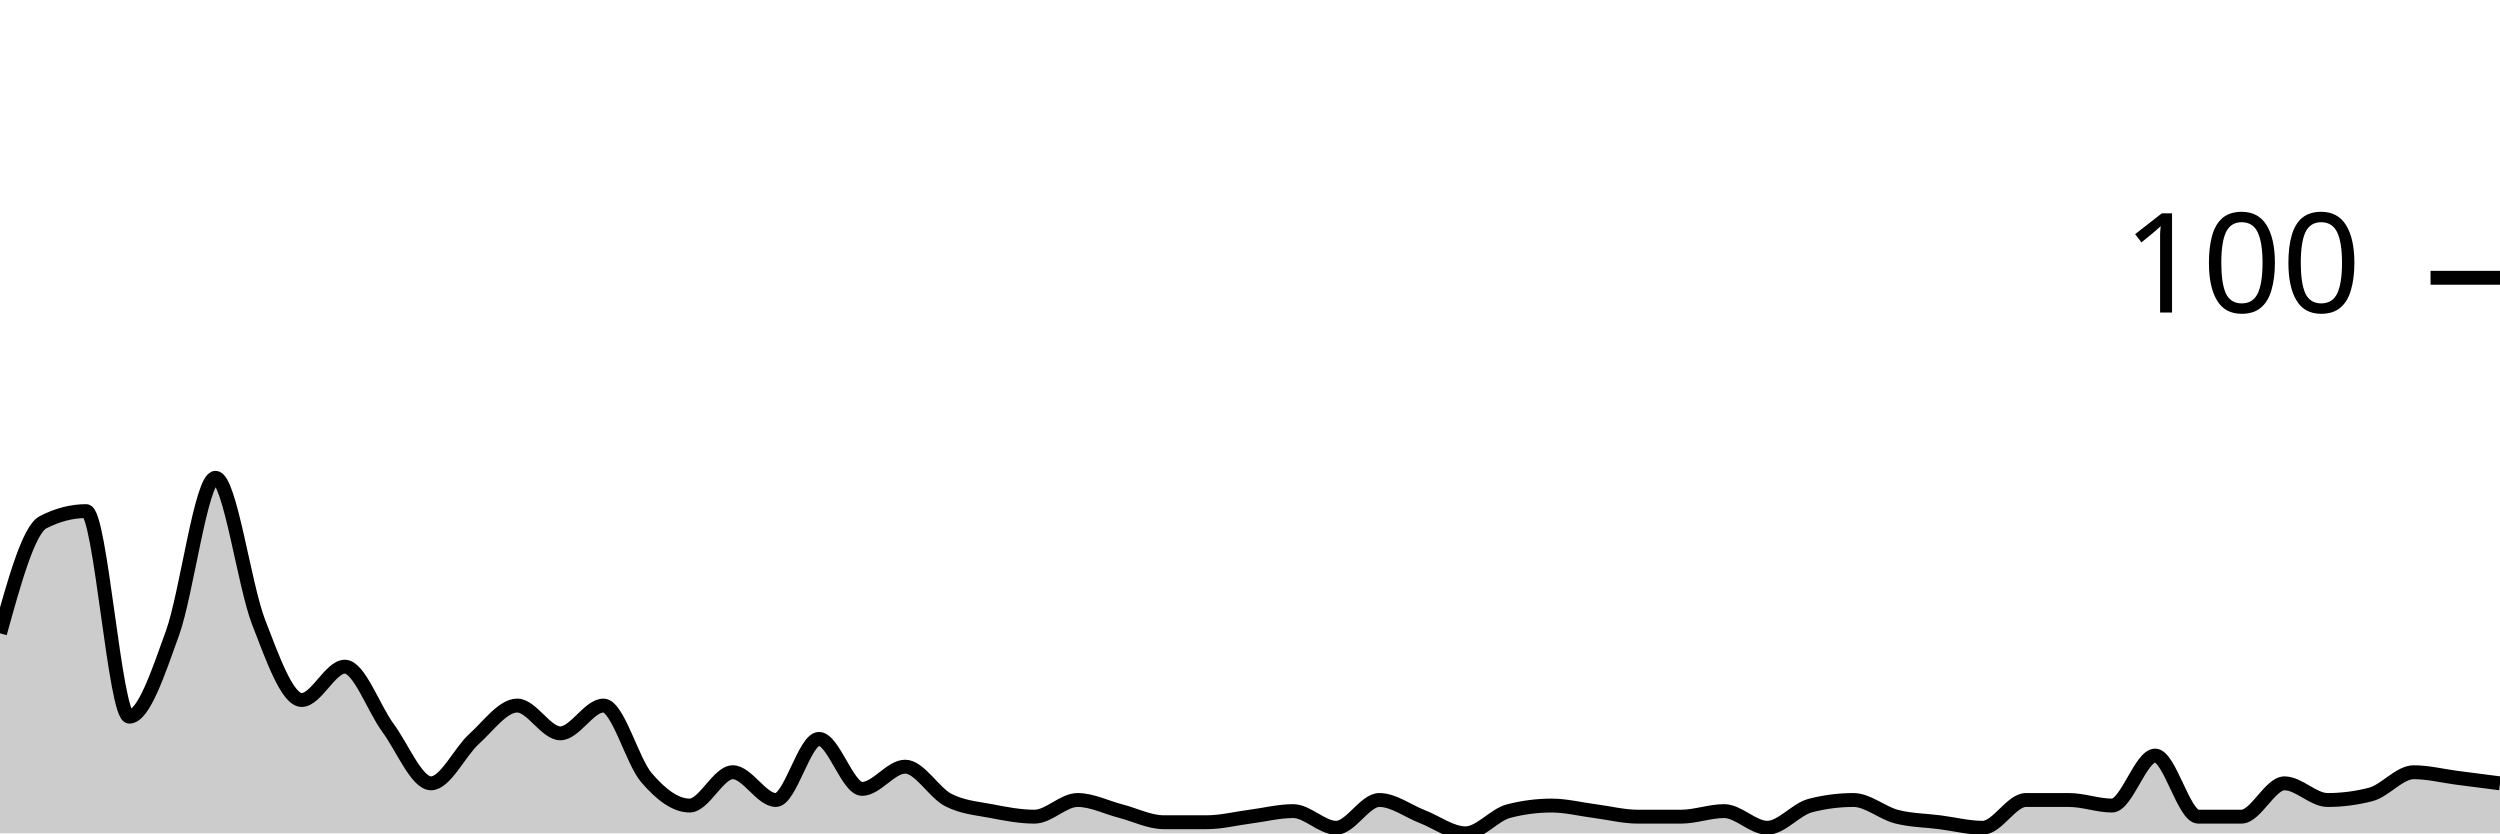
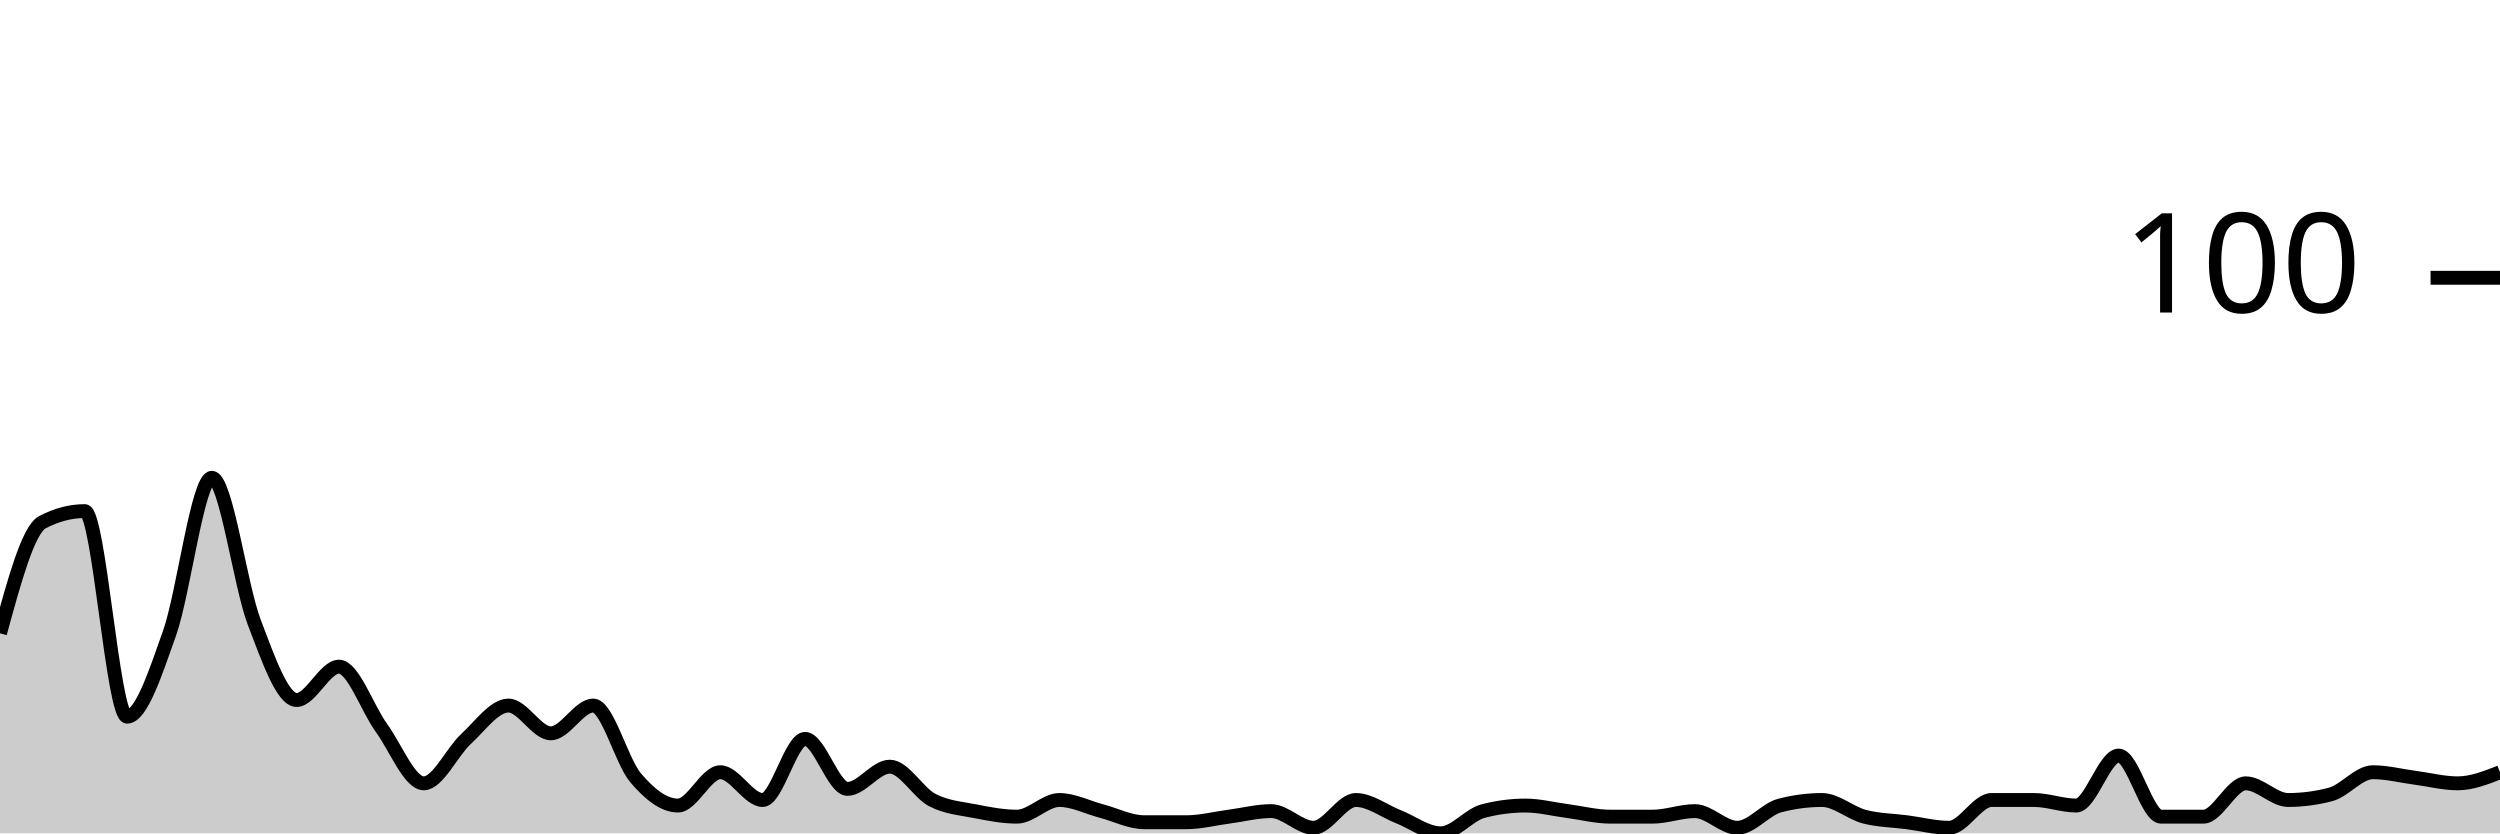
<svg xmlns="http://www.w3.org/2000/svg" viewBox="0 0 180 60">
  <g transform="translate(0,20)">
-     <path class="area" fill="rgba(0, 0, 0, 0.2)" d="M0,25.6C1.034,21.867,2.069,18.133,3.103,17.6C4.138,17.067,5.172,16.8,6.207,16.8C7.241,16.8,8.276,31.6,9.31,31.6C10.345,31.6,11.379,28.467,12.414,25.6C13.448,22.733,14.483,14.4,15.517,14.4C16.552,14.4,17.586,22.133,18.621,24.8C19.655,27.467,20.69,30.4,21.724,30.4C22.759,30.4,23.793,28,24.828,28C25.862,28,26.897,31,27.931,32.4C28.966,33.8,30,36.4,31.034,36.4C32.069,36.4,33.103,34.133,34.138,33.2C35.172,32.267,36.207,30.8,37.241,30.8C38.276,30.8,39.31,32.8,40.345,32.8C41.379,32.8,42.414,30.8,43.448,30.8C44.483,30.8,45.517,34.8,46.552,36C47.586,37.2,48.621,38,49.655,38C50.69,38,51.724,35.6,52.759,35.6C53.793,35.6,54.828,37.6,55.862,37.6C56.897,37.6,57.931,33.2,58.966,33.2C60,33.2,61.034,36.8,62.069,36.8C63.103,36.8,64.138,35.2,65.172,35.2C66.207,35.2,67.241,37.067,68.276,37.6C69.31,38.133,70.345,38.2,71.379,38.4C72.414,38.6,73.448,38.8,74.483,38.8C75.517,38.8,76.552,37.6,77.586,37.6C78.621,37.6,79.655,38.133,80.69,38.4C81.724,38.667,82.759,39.2,83.793,39.2C84.828,39.2,85.862,39.2,86.897,39.2C87.931,39.2,88.966,38.933,90,38.8C91.034,38.667,92.069,38.4,93.103,38.4C94.138,38.4,95.172,39.6,96.207,39.6C97.241,39.6,98.276,37.6,99.31,37.6C100.345,37.6,101.379,38.4,102.414,38.8C103.448,39.2,104.483,40,105.517,40C106.552,40,107.586,38.667,108.621,38.4C109.655,38.133,110.69,38,111.724,38C112.759,38,113.793,38.267,114.828,38.4C115.862,38.533,116.897,38.8,117.931,38.8C118.966,38.8,120,38.8,121.034,38.8C122.069,38.8,123.103,38.4,124.138,38.4C125.172,38.4,126.207,39.6,127.241,39.6C128.276,39.6,129.31,38.267,130.345,38C131.379,37.733,132.414,37.6,133.448,37.6C134.483,37.6,135.517,38.533,136.552,38.8C137.586,39.067,138.621,39.067,139.655,39.2C140.69,39.333,141.724,39.6,142.759,39.6C143.793,39.6,144.828,37.6,145.862,37.6C146.897,37.6,147.931,37.6,148.966,37.6C150,37.6,151.034,38,152.069,38C153.103,38,154.138,34.4,155.172,34.4C156.207,34.4,157.241,38.8,158.276,38.8C159.31,38.8,160.345,38.8,161.379,38.8C162.414,38.8,163.448,36.4,164.483,36.4C165.517,36.4,166.552,37.6,167.586,37.6C168.621,37.6,169.655,37.467,170.69,37.2C171.724,36.933,172.759,35.6,173.793,35.6C174.828,35.6,175.862,35.867,176.897,36C177.931,36.133,178.966,36.267,180,36.4L180,40C178.966,40,177.931,40,176.897,40C175.862,40,174.828,40,173.793,40C172.759,40,171.724,40,170.69,40C169.655,40,168.621,40,167.586,40C166.552,40,165.517,40,164.483,40C163.448,40,162.414,40,161.379,40C160.345,40,159.31,40,158.276,40C157.241,40,156.207,40,155.172,40C154.138,40,153.103,40,152.069,40C151.034,40,150,40,148.966,40C147.931,40,146.897,40,145.862,40C144.828,40,143.793,40,142.759,40C141.724,40,140.69,40,139.655,40C138.621,40,137.586,40,136.552,40C135.517,40,134.483,40,133.448,40C132.414,40,131.379,40,130.345,40C129.31,40,128.276,40,127.241,40C126.207,40,125.172,40,124.138,40C123.103,40,122.069,40,121.034,40C120,40,118.966,40,117.931,40C116.897,40,115.862,40,114.828,40C113.793,40,112.759,40,111.724,40C110.69,40,109.655,40,108.621,40C107.586,40,106.552,40,105.517,40C104.483,40,103.448,40,102.414,40C101.379,40,100.345,40,99.31,40C98.276,40,97.241,40,96.207,40C95.172,40,94.138,40,93.103,40C92.069,40,91.034,40,90,40C88.966,40,87.931,40,86.897,40C85.862,40,84.828,40,83.793,40C82.759,40,81.724,40,80.69,40C79.655,40,78.621,40,77.586,40C76.552,40,75.517,40,74.483,40C73.448,40,72.414,40,71.379,40C70.345,40,69.31,40,68.276,40C67.241,40,66.207,40,65.172,40C64.138,40,63.103,40,62.069,40C61.034,40,60,40,58.966,40C57.931,40,56.897,40,55.862,40C54.828,40,53.793,40,52.759,40C51.724,40,50.69,40,49.655,40C48.621,40,47.586,40,46.552,40C45.517,40,44.483,40,43.448,40C42.414,40,41.379,40,40.345,40C39.31,40,38.276,40,37.241,40C36.207,40,35.172,40,34.138,40C33.103,40,32.069,40,31.034,40C30,40,28.966,40,27.931,40C26.897,40,25.862,40,24.828,40C23.793,40,22.759,40,21.724,40C20.69,40,19.655,40,18.621,40C17.586,40,16.552,40,15.517,40C14.483,40,13.448,40,12.414,40C11.379,40,10.345,40,9.31,40C8.276,40,7.241,40,6.207,40C5.172,40,4.138,40,3.103,40C2.069,40,1.034,40,0,40Z" />
-     <path class="line" stroke="black" fill="none" d="M0,25.6C1.034,21.867,2.069,18.133,3.103,17.6C4.138,17.067,5.172,16.8,6.207,16.8C7.241,16.8,8.276,31.6,9.31,31.6C10.345,31.6,11.379,28.467,12.414,25.6C13.448,22.733,14.483,14.4,15.517,14.4C16.552,14.4,17.586,22.133,18.621,24.8C19.655,27.467,20.69,30.4,21.724,30.4C22.759,30.4,23.793,28,24.828,28C25.862,28,26.897,31,27.931,32.4C28.966,33.8,30,36.4,31.034,36.4C32.069,36.4,33.103,34.133,34.138,33.2C35.172,32.267,36.207,30.8,37.241,30.8C38.276,30.8,39.31,32.8,40.345,32.8C41.379,32.8,42.414,30.8,43.448,30.8C44.483,30.8,45.517,34.8,46.552,36C47.586,37.2,48.621,38,49.655,38C50.69,38,51.724,35.6,52.759,35.6C53.793,35.6,54.828,37.6,55.862,37.6C56.897,37.6,57.931,33.2,58.966,33.2C60,33.2,61.034,36.8,62.069,36.8C63.103,36.8,64.138,35.2,65.172,35.2C66.207,35.2,67.241,37.067,68.276,37.6C69.31,38.133,70.345,38.2,71.379,38.4C72.414,38.6,73.448,38.8,74.483,38.8C75.517,38.8,76.552,37.6,77.586,37.6C78.621,37.6,79.655,38.133,80.69,38.4C81.724,38.667,82.759,39.2,83.793,39.2C84.828,39.2,85.862,39.2,86.897,39.2C87.931,39.2,88.966,38.933,90,38.8C91.034,38.667,92.069,38.4,93.103,38.4C94.138,38.4,95.172,39.6,96.207,39.6C97.241,39.6,98.276,37.6,99.31,37.6C100.345,37.6,101.379,38.4,102.414,38.8C103.448,39.2,104.483,40,105.517,40C106.552,40,107.586,38.667,108.621,38.4C109.655,38.133,110.69,38,111.724,38C112.759,38,113.793,38.267,114.828,38.4C115.862,38.533,116.897,38.8,117.931,38.8C118.966,38.8,120,38.8,121.034,38.8C122.069,38.8,123.103,38.4,124.138,38.4C125.172,38.4,126.207,39.6,127.241,39.6C128.276,39.6,129.31,38.267,130.345,38C131.379,37.733,132.414,37.6,133.448,37.6C134.483,37.6,135.517,38.533,136.552,38.8C137.586,39.067,138.621,39.067,139.655,39.2C140.69,39.333,141.724,39.6,142.759,39.6C143.793,39.6,144.828,37.6,145.862,37.6C146.897,37.6,147.931,37.6,148.966,37.6C150,37.6,151.034,38,152.069,38C153.103,38,154.138,34.4,155.172,34.4C156.207,34.4,157.241,38.8,158.276,38.8C159.31,38.8,160.345,38.8,161.379,38.8C162.414,38.8,163.448,36.4,164.483,36.4C165.517,36.4,166.552,37.6,167.586,37.6C168.621,37.6,169.655,37.467,170.69,37.2C171.724,36.933,172.759,35.6,173.793,35.6C174.828,35.6,175.862,35.867,176.897,36C177.931,36.133,178.966,36.267,180,36.4" />
+     <path class="area" fill="rgba(0, 0, 0, 0.2)" d="M0,25.6C1.017,21.867,2.034,18.133,3.051,17.6C4.068,17.067,5.085,16.8,6.102,16.8C7.119,16.8,8.136,31.6,9.153,31.6C10.169,31.6,11.186,28.467,12.203,25.6C13.22,22.733,14.237,14.4,15.254,14.4C16.271,14.4,17.288,22.133,18.305,24.8C19.322,27.467,20.339,30.4,21.356,30.4C22.373,30.4,23.39,28,24.407,28C25.424,28,26.441,31,27.458,32.4C28.475,33.8,29.492,36.4,30.508,36.4C31.525,36.4,32.542,34.133,33.559,33.2C34.576,32.267,35.593,30.8,36.61,30.8C37.627,30.8,38.644,32.8,39.661,32.8C40.678,32.8,41.695,30.8,42.712,30.8C43.729,30.8,44.746,34.8,45.763,36C46.78,37.2,47.797,38,48.814,38C49.831,38,50.847,35.6,51.864,35.6C52.881,35.6,53.898,37.6,54.915,37.6C55.932,37.6,56.949,33.2,57.966,33.2C58.983,33.2,60,36.8,61.017,36.8C62.034,36.8,63.051,35.2,64.068,35.2C65.085,35.2,66.102,37.067,67.119,37.6C68.136,38.133,69.153,38.2,70.169,38.4C71.186,38.6,72.203,38.8,73.22,38.8C74.237,38.8,75.254,37.6,76.271,37.6C77.288,37.6,78.305,38.133,79.322,38.4C80.339,38.667,81.356,39.2,82.373,39.2C83.39,39.2,84.407,39.2,85.424,39.2C86.441,39.2,87.458,38.933,88.475,38.8C89.492,38.667,90.508,38.4,91.525,38.4C92.542,38.4,93.559,39.6,94.576,39.6C95.593,39.6,96.61,37.6,97.627,37.6C98.644,37.6,99.661,38.4,100.678,38.8C101.695,39.2,102.712,40,103.729,40C104.746,40,105.763,38.667,106.78,38.4C107.797,38.133,108.814,38,109.831,38C110.847,38,111.864,38.267,112.881,38.4C113.898,38.533,114.915,38.8,115.932,38.8C116.949,38.8,117.966,38.8,118.983,38.8C120,38.8,121.017,38.4,122.034,38.4C123.051,38.4,124.068,39.6,125.085,39.6C126.102,39.6,127.119,38.267,128.136,38C129.153,37.733,130.169,37.6,131.186,37.6C132.203,37.6,133.22,38.533,134.237,38.8C135.254,39.067,136.271,39.067,137.288,39.2C138.305,39.333,139.322,39.6,140.339,39.6C141.356,39.6,142.373,37.6,143.39,37.6C144.407,37.6,145.424,37.6,146.441,37.6C147.458,37.6,148.475,38,149.492,38C150.508,38,151.525,34.4,152.542,34.4C153.559,34.4,154.576,38.8,155.593,38.8C156.61,38.8,157.627,38.8,158.644,38.8C159.661,38.8,160.678,36.4,161.695,36.4C162.712,36.4,163.729,37.6,164.746,37.6C165.763,37.6,166.78,37.467,167.797,37.2C168.814,36.933,169.831,35.6,170.847,35.6C171.864,35.6,172.881,35.867,173.898,36C174.915,36.133,175.932,36.4,176.949,36.4C177.966,36.4,178.983,36,180,35.6L180,40C178.983,40,177.966,40,176.949,40C175.932,40,174.915,40,173.898,40C172.881,40,171.864,40,170.847,40C169.831,40,168.814,40,167.797,40C166.78,40,165.763,40,164.746,40C163.729,40,162.712,40,161.695,40C160.678,40,159.661,40,158.644,40C157.627,40,156.61,40,155.593,40C154.576,40,153.559,40,152.542,40C151.525,40,150.508,40,149.492,40C148.475,40,147.458,40,146.441,40C145.424,40,144.407,40,143.39,40C142.373,40,141.356,40,140.339,40C139.322,40,138.305,40,137.288,40C136.271,40,135.254,40,134.237,40C133.22,40,132.203,40,131.186,40C130.169,40,129.153,40,128.136,40C127.119,40,126.102,40,125.085,40C124.068,40,123.051,40,122.034,40C121.017,40,120,40,118.983,40C117.966,40,116.949,40,115.932,40C114.915,40,113.898,40,112.881,40C111.864,40,110.847,40,109.831,40C108.814,40,107.797,40,106.78,40C105.763,40,104.746,40,103.729,40C102.712,40,101.695,40,100.678,40C99.661,40,98.644,40,97.627,40C96.61,40,95.593,40,94.576,40C93.559,40,92.542,40,91.525,40C90.508,40,89.492,40,88.475,40C87.458,40,86.441,40,85.424,40C84.407,40,83.39,40,82.373,40C81.356,40,80.339,40,79.322,40C78.305,40,77.288,40,76.271,40C75.254,40,74.237,40,73.22,40C72.203,40,71.186,40,70.169,40C69.153,40,68.136,40,67.119,40C66.102,40,65.085,40,64.068,40C63.051,40,62.034,40,61.017,40C60,40,58.983,40,57.966,40C56.949,40,55.932,40,54.915,40C53.898,40,52.881,40,51.864,40C50.847,40,49.831,40,48.814,40C47.797,40,46.78,40,45.763,40C44.746,40,43.729,40,42.712,40C41.695,40,40.678,40,39.661,40C38.644,40,37.627,40,36.61,40C35.593,40,34.576,40,33.559,40C32.542,40,31.525,40,30.508,40C29.492,40,28.475,40,27.458,40C26.441,40,25.424,40,24.407,40C23.39,40,22.373,40,21.356,40C20.339,40,19.322,40,18.305,40C17.288,40,16.271,40,15.254,40C14.237,40,13.22,40,12.203,40C11.186,40,10.169,40,9.153,40C8.136,40,7.119,40,6.102,40C5.085,40,4.068,40,3.051,40C2.034,40,1.017,40,0,40Z" />
+     <path class="line" stroke="black" fill="none" d="M0,25.6C1.017,21.867,2.034,18.133,3.051,17.6C4.068,17.067,5.085,16.8,6.102,16.8C7.119,16.8,8.136,31.6,9.153,31.6C10.169,31.6,11.186,28.467,12.203,25.6C13.22,22.733,14.237,14.4,15.254,14.4C16.271,14.4,17.288,22.133,18.305,24.8C19.322,27.467,20.339,30.4,21.356,30.4C22.373,30.4,23.39,28,24.407,28C25.424,28,26.441,31,27.458,32.4C28.475,33.8,29.492,36.4,30.508,36.4C31.525,36.4,32.542,34.133,33.559,33.2C34.576,32.267,35.593,30.8,36.61,30.8C37.627,30.8,38.644,32.8,39.661,32.8C40.678,32.8,41.695,30.8,42.712,30.8C43.729,30.8,44.746,34.8,45.763,36C46.78,37.2,47.797,38,48.814,38C49.831,38,50.847,35.6,51.864,35.6C52.881,35.6,53.898,37.6,54.915,37.6C55.932,37.6,56.949,33.2,57.966,33.2C58.983,33.2,60,36.8,61.017,36.8C62.034,36.8,63.051,35.2,64.068,35.2C65.085,35.2,66.102,37.067,67.119,37.6C68.136,38.133,69.153,38.2,70.169,38.4C71.186,38.6,72.203,38.8,73.22,38.8C74.237,38.8,75.254,37.6,76.271,37.6C77.288,37.6,78.305,38.133,79.322,38.4C80.339,38.667,81.356,39.2,82.373,39.2C83.39,39.2,84.407,39.2,85.424,39.2C86.441,39.2,87.458,38.933,88.475,38.8C89.492,38.667,90.508,38.4,91.525,38.4C92.542,38.4,93.559,39.6,94.576,39.6C95.593,39.6,96.61,37.6,97.627,37.6C98.644,37.6,99.661,38.4,100.678,38.8C101.695,39.2,102.712,40,103.729,40C104.746,40,105.763,38.667,106.78,38.4C107.797,38.133,108.814,38,109.831,38C110.847,38,111.864,38.267,112.881,38.4C113.898,38.533,114.915,38.8,115.932,38.8C116.949,38.8,117.966,38.8,118.983,38.8C120,38.8,121.017,38.4,122.034,38.4C123.051,38.4,124.068,39.6,125.085,39.6C126.102,39.6,127.119,38.267,128.136,38C129.153,37.733,130.169,37.6,131.186,37.6C132.203,37.6,133.22,38.533,134.237,38.8C135.254,39.067,136.271,39.067,137.288,39.2C138.305,39.333,139.322,39.6,140.339,39.6C141.356,39.6,142.373,37.6,143.39,37.6C144.407,37.6,145.424,37.6,146.441,37.6C147.458,37.6,148.475,38,149.492,38C150.508,38,151.525,34.4,152.542,34.4C153.559,34.4,154.576,38.8,155.593,38.8C156.61,38.8,157.627,38.8,158.644,38.8C159.661,38.8,160.678,36.4,161.695,36.4C162.712,36.4,163.729,37.6,164.746,37.6C165.763,37.6,166.78,37.467,167.797,37.2C168.814,36.933,169.831,35.6,170.847,35.6C171.864,35.6,172.881,35.867,173.898,36C174.915,36.133,175.932,36.4,176.949,36.4C177.966,36.4,178.983,36,180,35.6" />
    <path class="axis-ceiling" stroke-width="1" stroke="black" fill="none" d="M175,0L180,0" />
    <text class="axis-ceiling-label" font-family="sans-serif" text-anchor="end" font-size="10px" x="170" y="2.5">100</text>
  </g>
</svg>
